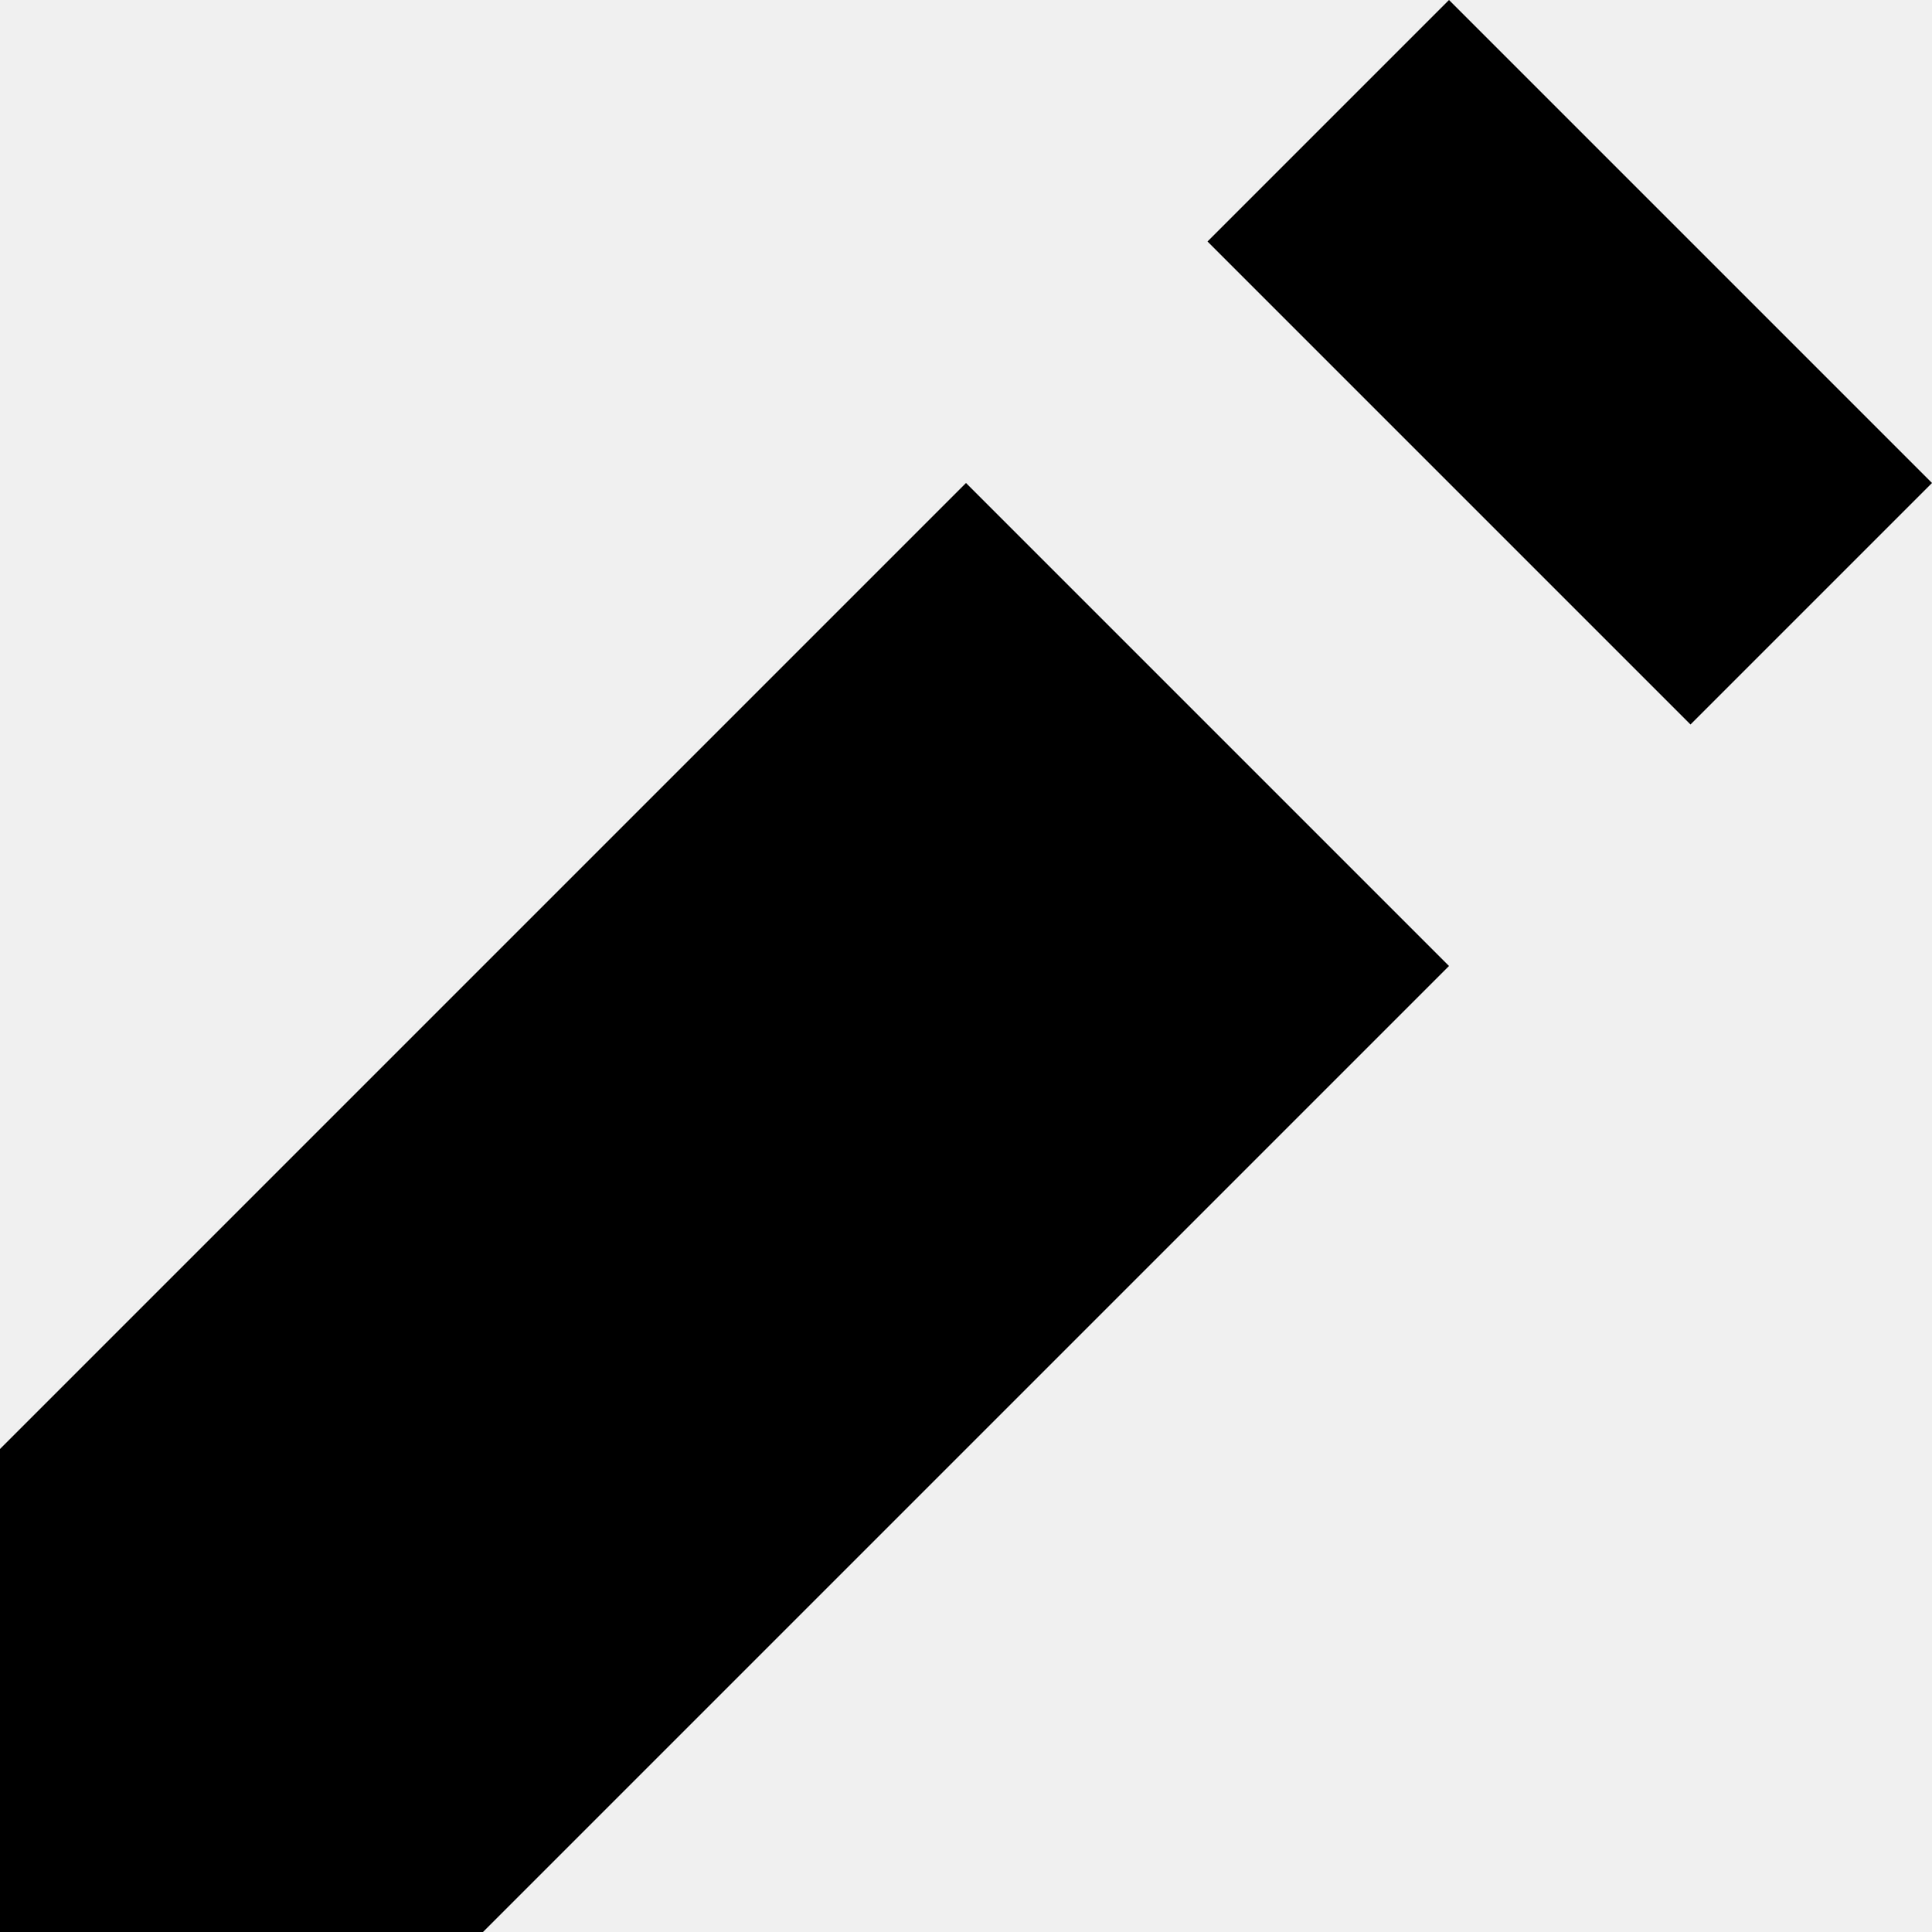
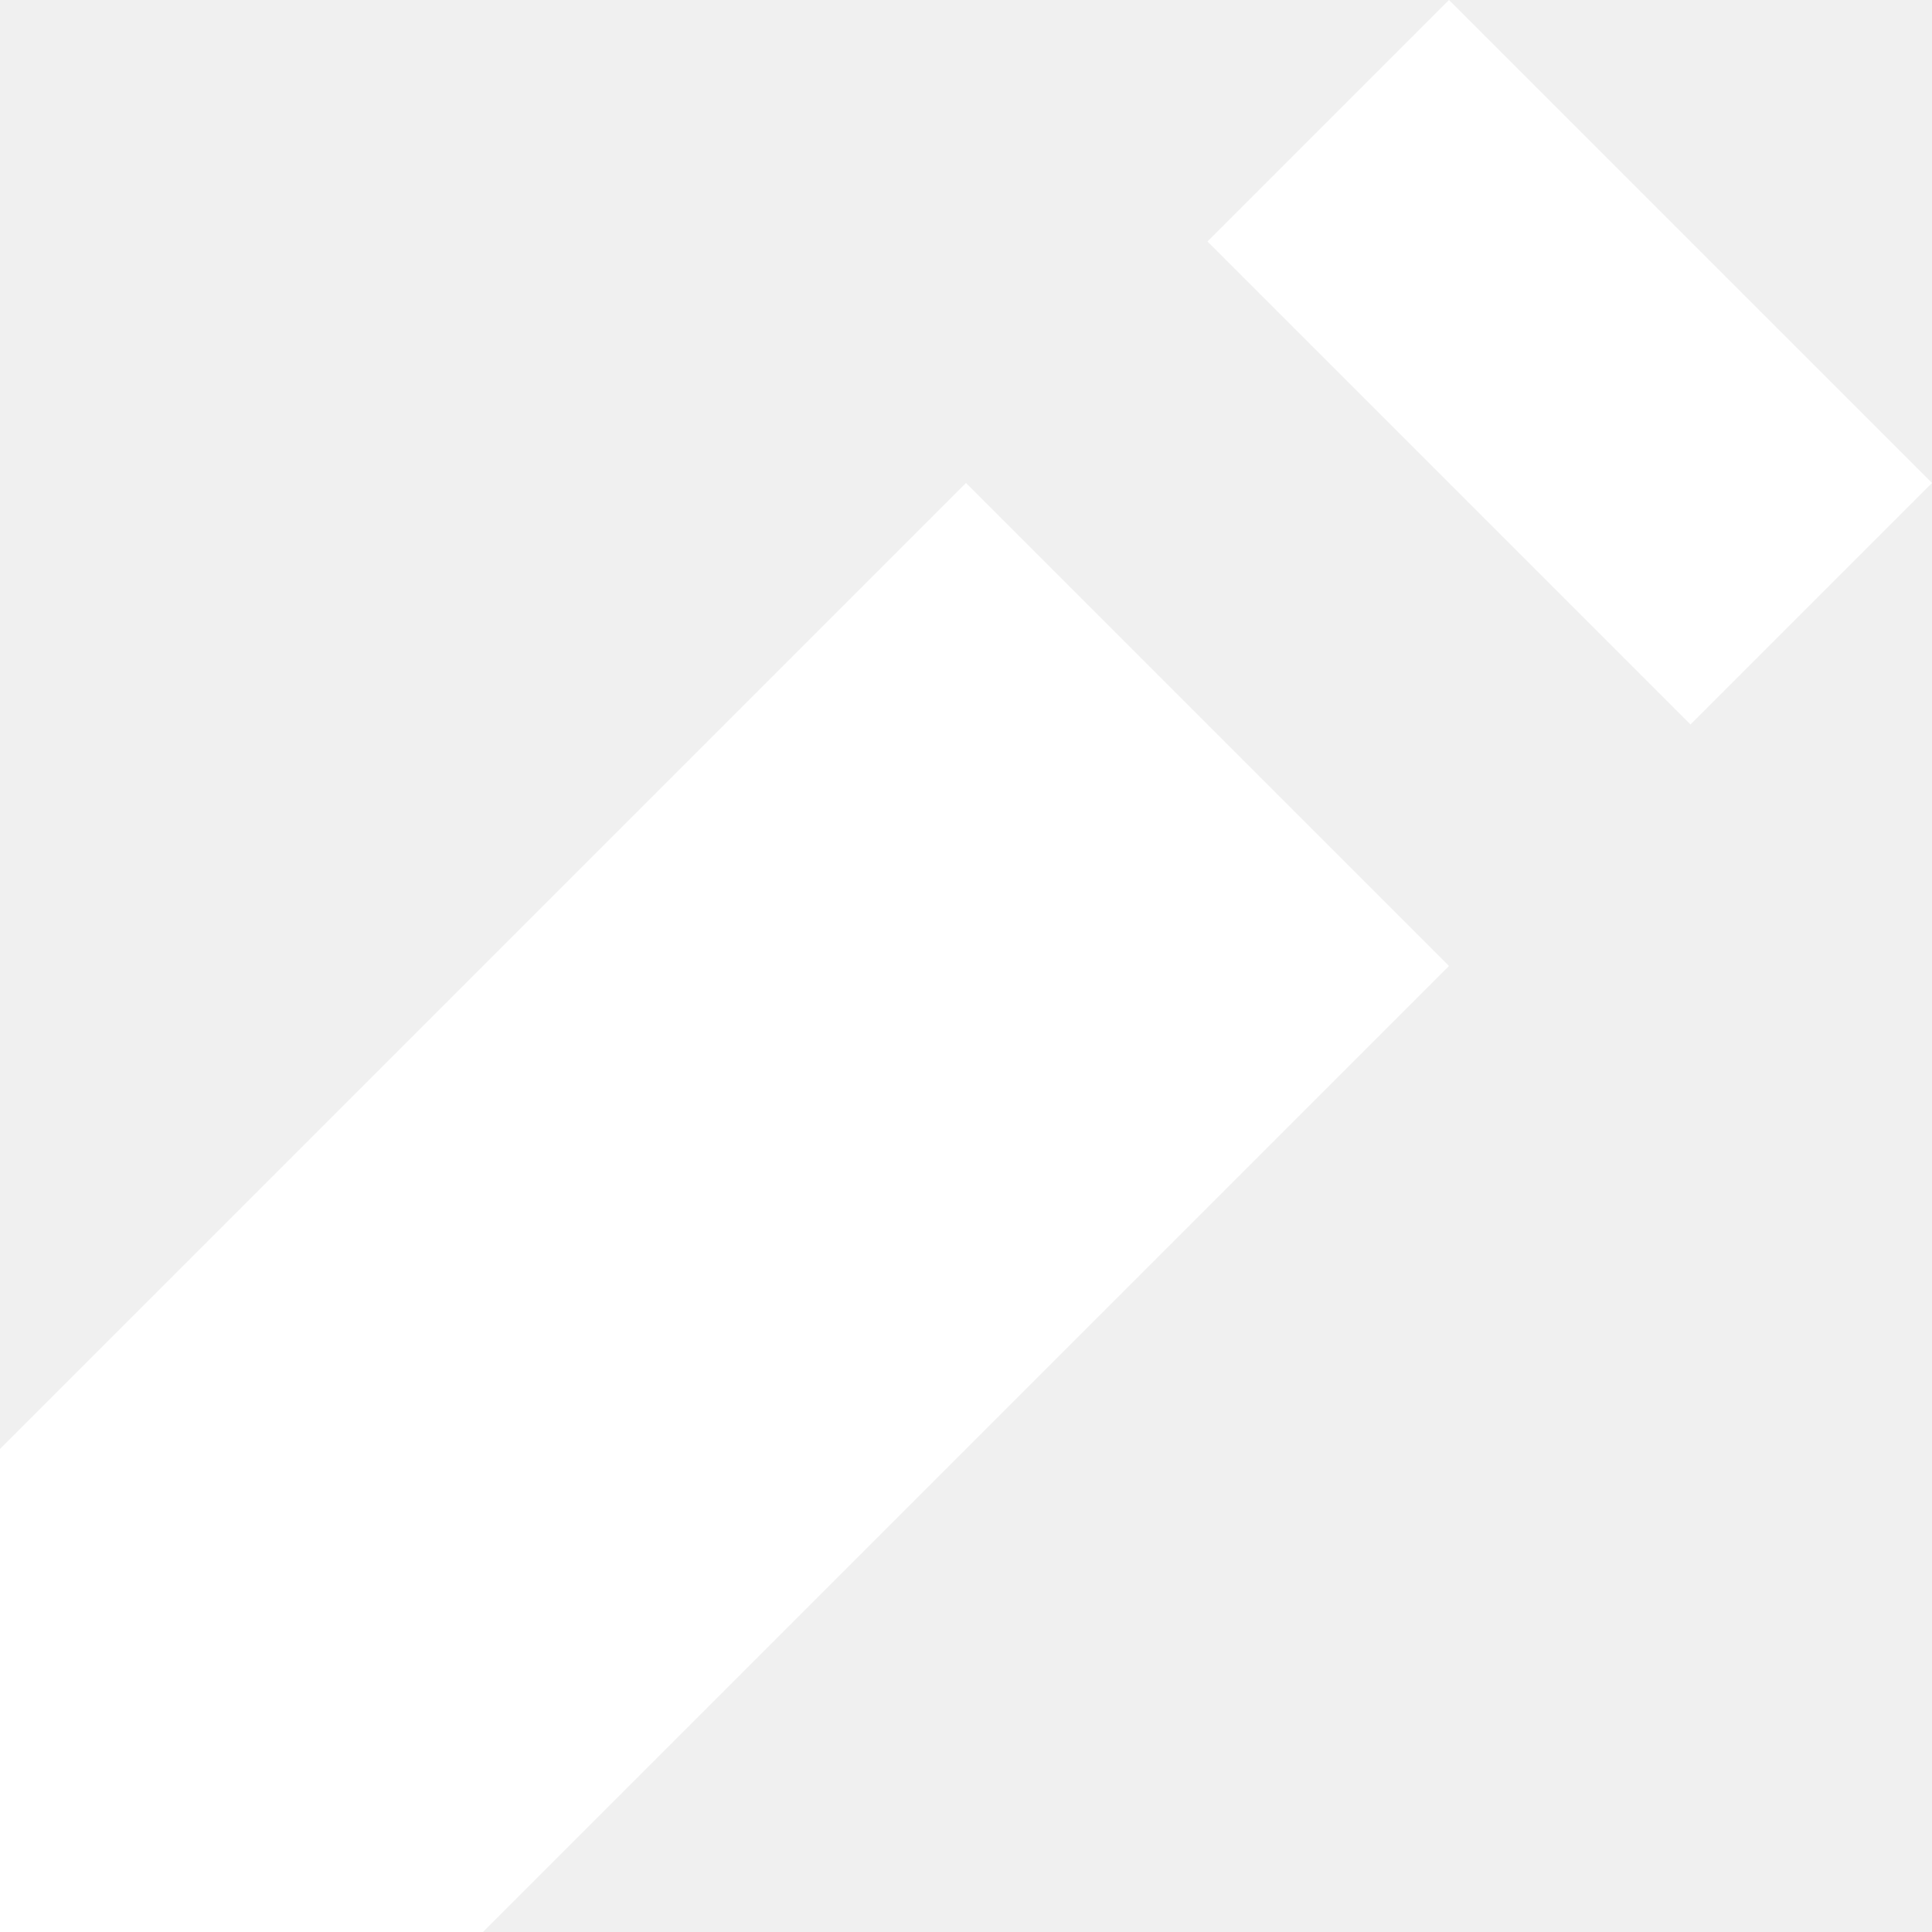
- <svg xmlns="http://www.w3.org/2000/svg" width="8" height="8" viewBox="0 0 8 8">
+ <svg xmlns="http://www.w3.org/2000/svg" width="8" height="8" viewBox="0 0 8 8" fill="white">
  <path d="M6 0l-1 1 2 2 1-1-2-2zm-2 2l-4 4v2h2l4-4-2-2z" />
</svg>
